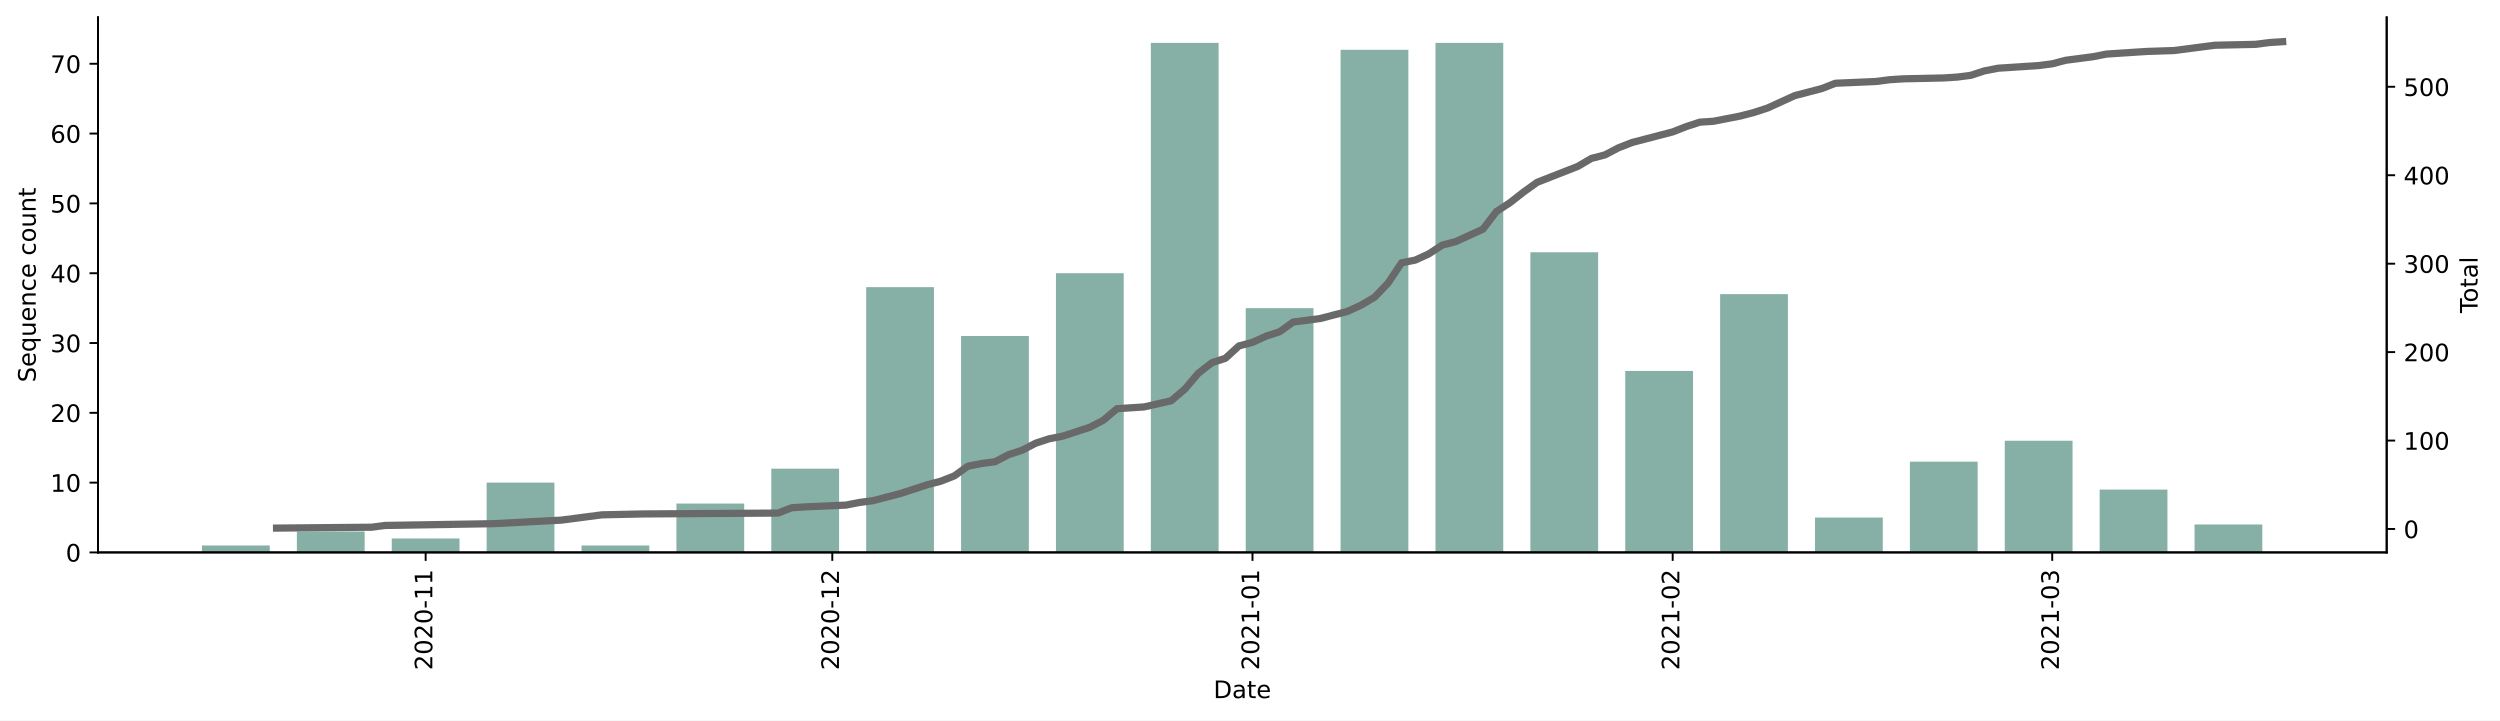
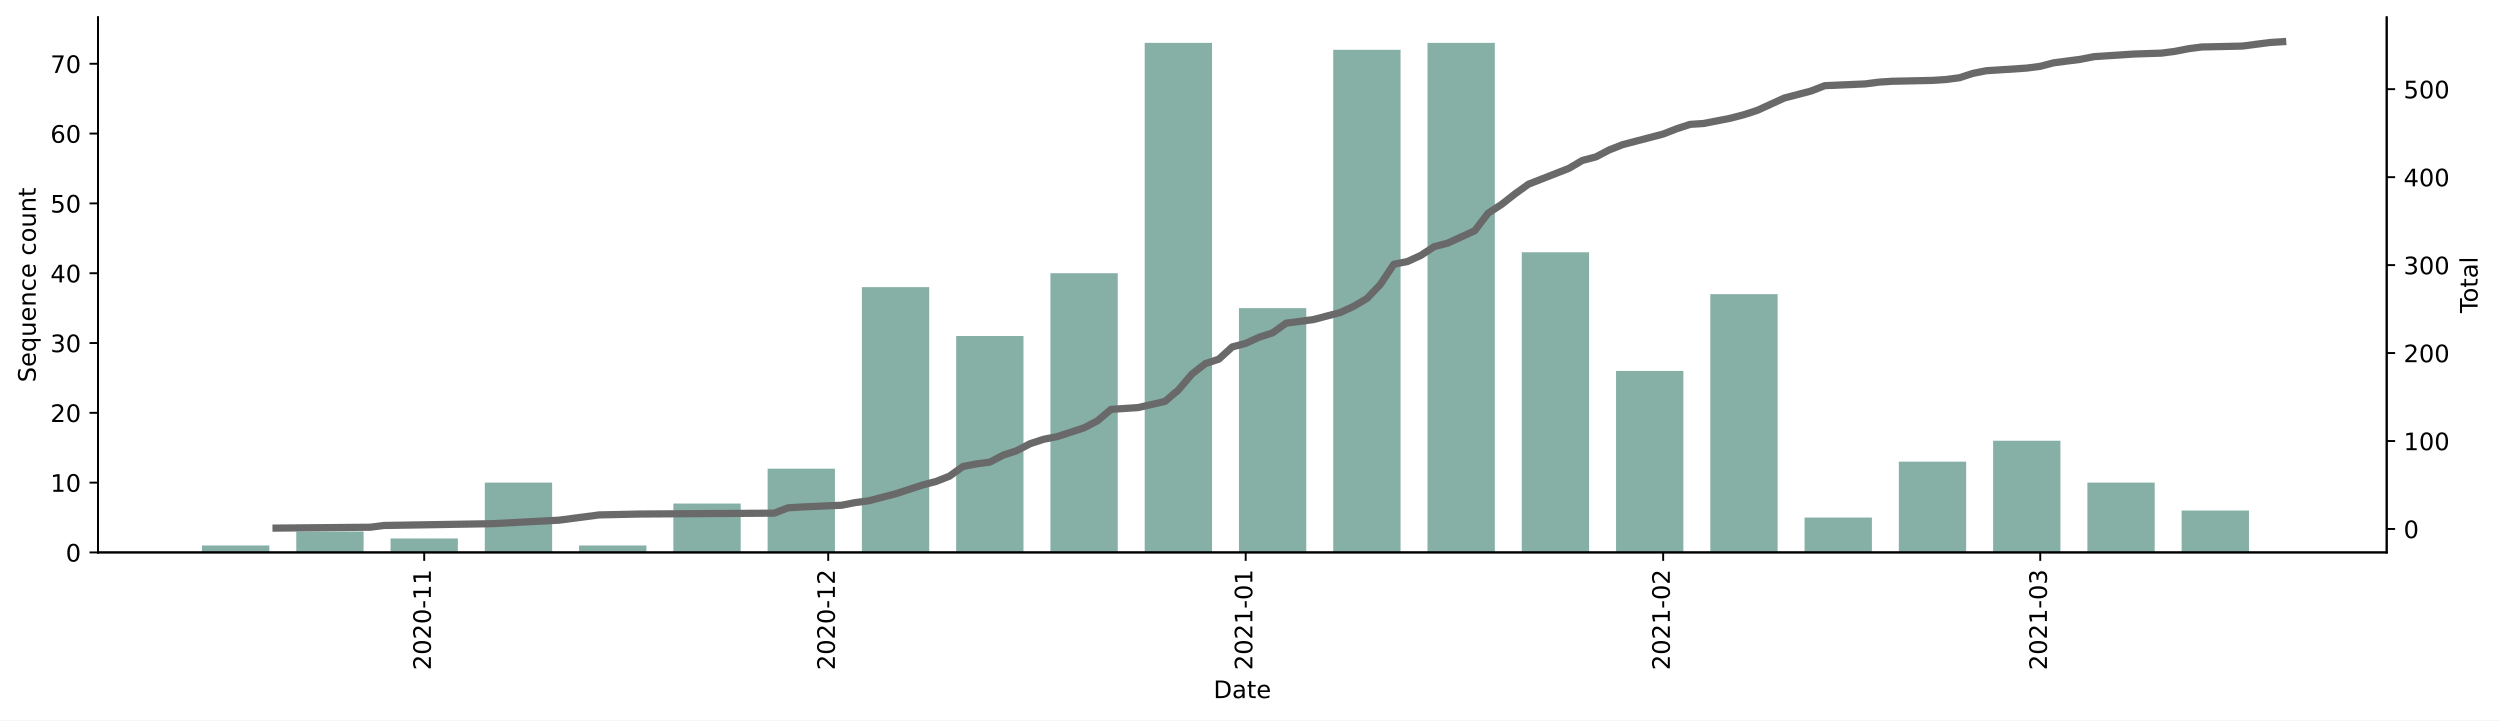
<svg xmlns="http://www.w3.org/2000/svg" xmlns:xlink="http://www.w3.org/1999/xlink" height="298.621pt" version="1.1" viewBox="0 0 1036.169 298.621" width="1036.169pt">
  <defs>
    <style type="text/css">*{stroke-linecap:butt;stroke-linejoin:round;}</style>
  </defs>
  <g id="figure_1">
    <g id="patch_1">
      <path d="M 0 298.621  L 1036.169 298.621  L 1036.169 0  L 0 0  z " style="fill:#ffffff;" />
    </g>
    <g id="axes_1">
      <g id="patch_2">
        <path d="M 40.603 228.96  L 989.203 228.96  L 989.203 7.2  L 40.603 7.2  z " style="fill:#ffffff;" />
      </g>
      <g id="patch_3">
-         <path clip-path="url(#pf5cde61cbe)" d="M 83.721 228.96  L 111.811 228.96  L 111.811 226.067  L 83.721 226.067  z " style="fill:#86b0a6;" />
+         <path clip-path="url(#p4837cd5a02)" d="M 83.721 228.96  L 111.63 228.96  L 111.63 226.067  L 83.721 226.067  z " style="fill:#86b0a6;" />
      </g>
      <g id="patch_4">
-         <path clip-path="url(#pf5cde61cbe)" d="M 123.047 228.96  L 151.137 228.96  L 151.137 220.281  L 123.047 220.281  z " style="fill:#86b0a6;" />
+         <path clip-path="url(#p4837cd5a02)" d="M 122.793 228.96  L 150.701 228.96  L 150.701 220.281  L 122.793 220.281  z " style="fill:#86b0a6;" />
      </g>
      <g id="patch_5">
-         <path clip-path="url(#pf5cde61cbe)" d="M 162.373 228.96  L 190.463 228.96  L 190.463 223.174  L 162.373 223.174  z " style="fill:#86b0a6;" />
+         <path clip-path="url(#p4837cd5a02)" d="M 161.864 228.96  L 189.772 228.96  L 189.772 223.174  L 161.864 223.174  z " style="fill:#86b0a6;" />
      </g>
      <g id="patch_6">
-         <path clip-path="url(#pf5cde61cbe)" d="M 201.699 228.96  L 229.789 228.96  L 229.789 200.028  L 201.699 200.028  z " style="fill:#86b0a6;" />
+         <path clip-path="url(#p4837cd5a02)" d="M 200.936 228.96  L 228.844 228.96  L 228.844 200.028  L 200.936 200.028  z " style="fill:#86b0a6;" />
      </g>
      <g id="patch_7">
-         <path clip-path="url(#pf5cde61cbe)" d="M 241.025 228.96  L 269.115 228.96  L 269.115 226.067  L 241.025 226.067  z " style="fill:#86b0a6;" />
+         <path clip-path="url(#p4837cd5a02)" d="M 240.007 228.96  L 267.915 228.96  L 267.915 226.067  L 240.007 226.067  z " style="fill:#86b0a6;" />
      </g>
      <g id="patch_8">
-         <path clip-path="url(#pf5cde61cbe)" d="M 280.351 228.96  L 308.441 228.96  L 308.441 208.708  L 280.351 208.708  z " style="fill:#86b0a6;" />
+         <path clip-path="url(#p4837cd5a02)" d="M 279.079 228.96  L 306.987 228.96  L 306.987 208.708  L 279.079 208.708  z " style="fill:#86b0a6;" />
      </g>
      <g id="patch_9">
-         <path clip-path="url(#pf5cde61cbe)" d="M 319.677 228.96  L 347.768 228.96  L 347.768 194.242  L 319.677 194.242  z " style="fill:#86b0a6;" />
+         <path clip-path="url(#p4837cd5a02)" d="M 318.15 228.96  L 346.058 228.96  L 346.058 194.242  L 318.15 194.242  z " style="fill:#86b0a6;" />
      </g>
      <g id="patch_10">
-         <path clip-path="url(#pf5cde61cbe)" d="M 359.004 228.96  L 387.094 228.96  L 387.094 119.02  L 359.004 119.02  z " style="fill:#86b0a6;" />
+         <path clip-path="url(#p4837cd5a02)" d="M 357.222 228.96  L 385.13 228.96  L 385.13 119.02  L 357.222 119.02  z " style="fill:#86b0a6;" />
      </g>
      <g id="patch_11">
-         <path clip-path="url(#pf5cde61cbe)" d="M 398.33 228.96  L 426.42 228.96  L 426.42 139.272  L 398.33 139.272  z " style="fill:#86b0a6;" />
+         <path clip-path="url(#p4837cd5a02)" d="M 396.293 228.96  L 424.201 228.96  L 424.201 139.272  L 396.293 139.272  z " style="fill:#86b0a6;" />
      </g>
      <g id="patch_12">
-         <path clip-path="url(#pf5cde61cbe)" d="M 437.656 228.96  L 465.746 228.96  L 465.746 113.234  L 437.656 113.234  z " style="fill:#86b0a6;" />
+         <path clip-path="url(#p4837cd5a02)" d="M 435.365 228.96  L 463.273 228.96  L 463.273 113.234  L 435.365 113.234  z " style="fill:#86b0a6;" />
      </g>
      <g id="patch_13">
-         <path clip-path="url(#pf5cde61cbe)" d="M 476.982 228.96  L 505.072 228.96  L 505.072 17.76  L 476.982 17.76  z " style="fill:#86b0a6;" />
+         <path clip-path="url(#p4837cd5a02)" d="M 474.436 228.96  L 502.344 228.96  L 502.344 17.76  L 474.436 17.76  z " style="fill:#86b0a6;" />
      </g>
      <g id="patch_14">
-         <path clip-path="url(#pf5cde61cbe)" d="M 516.308 228.96  L 544.398 228.96  L 544.398 127.7  L 516.308 127.7  z " style="fill:#86b0a6;" />
+         <path clip-path="url(#p4837cd5a02)" d="M 513.508 228.96  L 541.416 228.96  L 541.416 127.7  L 513.508 127.7  z " style="fill:#86b0a6;" />
      </g>
      <g id="patch_15">
-         <path clip-path="url(#pf5cde61cbe)" d="M 555.634 228.96  L 583.724 228.96  L 583.724 20.653  L 555.634 20.653  z " style="fill:#86b0a6;" />
+         <path clip-path="url(#p4837cd5a02)" d="M 552.579 228.96  L 580.487 228.96  L 580.487 20.653  L 552.579 20.653  z " style="fill:#86b0a6;" />
      </g>
      <g id="patch_16">
-         <path clip-path="url(#pf5cde61cbe)" d="M 594.96 228.96  L 623.05 228.96  L 623.05 17.76  L 594.96 17.76  z " style="fill:#86b0a6;" />
+         <path clip-path="url(#p4837cd5a02)" d="M 591.651 228.96  L 619.559 228.96  L 619.559 17.76  L 591.651 17.76  z " style="fill:#86b0a6;" />
      </g>
      <g id="patch_17">
-         <path clip-path="url(#pf5cde61cbe)" d="M 634.286 228.96  L 662.376 228.96  L 662.376 104.555  L 634.286 104.555  z " style="fill:#86b0a6;" />
+         <path clip-path="url(#p4837cd5a02)" d="M 630.722 228.96  L 658.63 228.96  L 658.63 104.555  L 630.722 104.555  z " style="fill:#86b0a6;" />
      </g>
      <g id="patch_18">
-         <path clip-path="url(#pf5cde61cbe)" d="M 673.612 228.96  L 701.702 228.96  L 701.702 153.738  L 673.612 153.738  z " style="fill:#86b0a6;" />
+         <path clip-path="url(#p4837cd5a02)" d="M 669.794 228.96  L 697.702 228.96  L 697.702 153.738  L 669.794 153.738  z " style="fill:#86b0a6;" />
      </g>
      <g id="patch_19">
-         <path clip-path="url(#pf5cde61cbe)" d="M 712.938 228.96  L 741.028 228.96  L 741.028 121.913  L 712.938 121.913  z " style="fill:#86b0a6;" />
+         <path clip-path="url(#p4837cd5a02)" d="M 708.865 228.96  L 736.773 228.96  L 736.773 121.913  L 708.865 121.913  z " style="fill:#86b0a6;" />
      </g>
      <g id="patch_20">
-         <path clip-path="url(#pf5cde61cbe)" d="M 752.264 228.96  L 780.354 228.96  L 780.354 214.494  L 752.264 214.494  z " style="fill:#86b0a6;" />
+         <path clip-path="url(#p4837cd5a02)" d="M 747.937 228.96  L 775.845 228.96  L 775.845 214.494  L 747.937 214.494  z " style="fill:#86b0a6;" />
      </g>
      <g id="patch_21">
-         <path clip-path="url(#pf5cde61cbe)" d="M 791.59 228.96  L 819.68 228.96  L 819.68 191.349  L 791.59 191.349  z " style="fill:#86b0a6;" />
+         <path clip-path="url(#p4837cd5a02)" d="M 787.008 228.96  L 814.916 228.96  L 814.916 191.349  L 787.008 191.349  z " style="fill:#86b0a6;" />
      </g>
      <g id="patch_22">
-         <path clip-path="url(#pf5cde61cbe)" d="M 830.916 228.96  L 859.006 228.96  L 859.006 182.67  L 830.916 182.67  z " style="fill:#86b0a6;" />
+         <path clip-path="url(#p4837cd5a02)" d="M 826.08 228.96  L 853.988 228.96  L 853.988 182.67  L 826.08 182.67  z " style="fill:#86b0a6;" />
      </g>
      <g id="patch_23">
-         <path clip-path="url(#pf5cde61cbe)" d="M 870.242 228.96  L 898.332 228.96  L 898.332 202.922  L 870.242 202.922  z " style="fill:#86b0a6;" />
+         <path clip-path="url(#p4837cd5a02)" d="M 865.151 228.96  L 893.059 228.96  L 893.059 200.028  L 865.151 200.028  z " style="fill:#86b0a6;" />
      </g>
      <g id="patch_24">
-         <path clip-path="url(#pf5cde61cbe)" d="M 909.568 228.96  L 937.658 228.96  L 937.658 217.387  L 909.568 217.387  z " style="fill:#86b0a6;" />
+         <path clip-path="url(#p4837cd5a02)" d="M 904.223 228.96  L 932.131 228.96  L 932.131 211.601  L 904.223 211.601  z " style="fill:#86b0a6;" />
      </g>
      <g id="matplotlib.axis_1">
        <g id="xtick_1">
          <g id="line2d_1">
            <defs>
-               <path d="M 0 0  L 0 3.5  " id="m2c5cd9e00f" style="stroke:#000000;stroke-width:0.8;" />
-             </defs>
-             <g>
-               <use style="stroke:#000000;stroke-width:0.8;" x="176.418" xlink:href="#m2c5cd9e00f" y="228.96" />
+               <path d="M 0 0  L 0 3.5  " id="mf8fd422ac4" style="stroke:#000000;stroke-width:0.8;" />
+             </defs>
+             <g>
+               <use style="stroke:#000000;stroke-width:0.8;" x="175.818" xlink:href="#mf8fd422ac4" y="228.96" />
            </g>
          </g>
          <g id="text_1">
-             <g transform="translate(179.1778 277.7428)rotate(-90)scale(0.1 -0.1)">
+             <g transform="translate(178.5778 277.7428)rotate(-90)scale(0.1 -0.1)">
              <defs>
                <path d="M 19.188 8.297  L 53.609 8.297  L 53.609 0  L 7.328 0  L 7.328 8.297  Q 12.938 14.109 22.625 23.891  Q 32.328 33.688 34.812 36.531  Q 39.547 41.844 41.422 45.531  Q 43.312 49.219 43.312 52.781  Q 43.312 58.594 39.234 62.25  Q 35.156 65.922 28.609 65.922  Q 23.969 65.922 18.812 64.312  Q 13.672 62.703 7.812 59.422  L 7.812 69.391  Q 13.766 71.781 18.938 73  Q 24.125 74.219 28.422 74.219  Q 39.75 74.219 46.484 68.547  Q 53.219 62.891 53.219 53.422  Q 53.219 48.922 51.531 44.891  Q 49.859 40.875 45.406 35.406  Q 44.188 33.984 37.641 27.219  Q 31.109 20.453 19.188 8.297  z " id="DejaVuSans-50" />
                <path d="M 31.781 66.406  Q 24.172 66.406 20.328 58.906  Q 16.5 51.422 16.5 36.375  Q 16.5 21.391 20.328 13.891  Q 24.172 6.391 31.781 6.391  Q 39.453 6.391 43.281 13.891  Q 47.125 21.391 47.125 36.375  Q 47.125 51.422 43.281 58.906  Q 39.453 66.406 31.781 66.406  z M 31.781 74.219  Q 44.047 74.219 50.516 64.516  Q 56.984 54.828 56.984 36.375  Q 56.984 17.969 50.516 8.266  Q 44.047 -1.422 31.781 -1.422  Q 19.531 -1.422 13.062 8.266  Q 6.594 17.969 6.594 36.375  Q 6.594 54.828 13.062 64.516  Q 19.531 74.219 31.781 74.219  z " id="DejaVuSans-48" />
                <path d="M 4.891 31.391  L 31.203 31.391  L 31.203 23.391  L 4.891 23.391  z " id="DejaVuSans-45" />
                <path d="M 12.406 8.297  L 28.516 8.297  L 28.516 63.922  L 10.984 60.406  L 10.984 69.391  L 28.422 72.906  L 38.281 72.906  L 38.281 8.297  L 54.391 8.297  L 54.391 0  L 12.406 0  z " id="DejaVuSans-49" />
              </defs>
              <use xlink:href="#DejaVuSans-50" />
              <use x="63.623" xlink:href="#DejaVuSans-48" />
              <use x="127.246" xlink:href="#DejaVuSans-50" />
              <use x="190.869" xlink:href="#DejaVuSans-48" />
              <use x="254.492" xlink:href="#DejaVuSans-45" />
              <use x="290.576" xlink:href="#DejaVuSans-49" />
              <use x="354.199" xlink:href="#DejaVuSans-49" />
            </g>
          </g>
        </g>
        <g id="xtick_2">
          <g id="line2d_2">
            <g>
-               <use style="stroke:#000000;stroke-width:0.8;" x="344.959" xlink:href="#m2c5cd9e00f" y="228.96" />
+               <use style="stroke:#000000;stroke-width:0.8;" x="343.268" xlink:href="#mf8fd422ac4" y="228.96" />
            </g>
          </g>
          <g id="text_2">
-             <g transform="translate(347.7179 277.7428)rotate(-90)scale(0.1 -0.1)">
+             <g transform="translate(346.027 277.7428)rotate(-90)scale(0.1 -0.1)">
              <use xlink:href="#DejaVuSans-50" />
              <use x="63.623" xlink:href="#DejaVuSans-48" />
              <use x="127.246" xlink:href="#DejaVuSans-50" />
              <use x="190.869" xlink:href="#DejaVuSans-48" />
              <use x="254.492" xlink:href="#DejaVuSans-45" />
              <use x="290.576" xlink:href="#DejaVuSans-49" />
              <use x="354.199" xlink:href="#DejaVuSans-50" />
            </g>
          </g>
        </g>
        <g id="xtick_3">
          <g id="line2d_3">
            <g>
-               <use style="stroke:#000000;stroke-width:0.8;" x="519.117" xlink:href="#m2c5cd9e00f" y="228.96" />
+               <use style="stroke:#000000;stroke-width:0.8;" x="516.299" xlink:href="#mf8fd422ac4" y="228.96" />
            </g>
          </g>
          <g id="text_3">
-             <g transform="translate(521.876 277.7428)rotate(-90)scale(0.1 -0.1)">
+             <g transform="translate(519.0579 277.7428)rotate(-90)scale(0.1 -0.1)">
              <use xlink:href="#DejaVuSans-50" />
              <use x="63.623" xlink:href="#DejaVuSans-48" />
              <use x="127.246" xlink:href="#DejaVuSans-50" />
              <use x="190.869" xlink:href="#DejaVuSans-49" />
              <use x="254.492" xlink:href="#DejaVuSans-45" />
              <use x="290.576" xlink:href="#DejaVuSans-48" />
              <use x="354.199" xlink:href="#DejaVuSans-49" />
            </g>
          </g>
        </g>
        <g id="xtick_4">
          <g id="line2d_4">
            <g>
-               <use style="stroke:#000000;stroke-width:0.8;" x="693.275" xlink:href="#m2c5cd9e00f" y="228.96" />
+               <use style="stroke:#000000;stroke-width:0.8;" x="689.329" xlink:href="#mf8fd422ac4" y="228.96" />
            </g>
          </g>
          <g id="text_4">
-             <g transform="translate(696.0341 277.7428)rotate(-90)scale(0.1 -0.1)">
+             <g transform="translate(692.0888 277.7428)rotate(-90)scale(0.1 -0.1)">
              <use xlink:href="#DejaVuSans-50" />
              <use x="63.623" xlink:href="#DejaVuSans-48" />
              <use x="127.246" xlink:href="#DejaVuSans-50" />
              <use x="190.869" xlink:href="#DejaVuSans-49" />
              <use x="254.492" xlink:href="#DejaVuSans-45" />
              <use x="290.576" xlink:href="#DejaVuSans-48" />
              <use x="354.199" xlink:href="#DejaVuSans-50" />
            </g>
          </g>
        </g>
        <g id="xtick_5">
          <g id="line2d_5">
            <g>
-               <use style="stroke:#000000;stroke-width:0.8;" x="850.579" xlink:href="#m2c5cd9e00f" y="228.96" />
+               <use style="stroke:#000000;stroke-width:0.8;" x="845.615" xlink:href="#mf8fd422ac4" y="228.96" />
            </g>
          </g>
          <g id="text_5">
-             <g transform="translate(853.3382 277.7428)rotate(-90)scale(0.1 -0.1)">
+             <g transform="translate(848.3748 277.7428)rotate(-90)scale(0.1 -0.1)">
              <defs>
                <path d="M 40.578 39.312  Q 47.656 37.797 51.625 33  Q 55.609 28.219 55.609 21.188  Q 55.609 10.406 48.188 4.484  Q 40.766 -1.422 27.094 -1.422  Q 22.516 -1.422 17.656 -0.516  Q 12.797 0.391 7.625 2.203  L 7.625 11.719  Q 11.719 9.328 16.594 8.109  Q 21.484 6.891 26.812 6.891  Q 36.078 6.891 40.938 10.547  Q 45.797 14.203 45.797 21.188  Q 45.797 27.641 41.281 31.266  Q 36.766 34.906 28.719 34.906  L 20.219 34.906  L 20.219 43.016  L 29.109 43.016  Q 36.375 43.016 40.234 45.922  Q 44.094 48.828 44.094 54.297  Q 44.094 59.906 40.109 62.906  Q 36.141 65.922 28.719 65.922  Q 24.656 65.922 20.016 65.031  Q 15.375 64.156 9.812 62.312  L 9.812 71.094  Q 15.438 72.656 20.344 73.438  Q 25.25 74.219 29.594 74.219  Q 40.828 74.219 47.359 69.109  Q 53.906 64.016 53.906 55.328  Q 53.906 49.266 50.438 45.094  Q 46.969 40.922 40.578 39.312  z " id="DejaVuSans-51" />
              </defs>
              <use xlink:href="#DejaVuSans-50" />
              <use x="63.623" xlink:href="#DejaVuSans-48" />
              <use x="127.246" xlink:href="#DejaVuSans-50" />
              <use x="190.869" xlink:href="#DejaVuSans-49" />
              <use x="254.492" xlink:href="#DejaVuSans-45" />
              <use x="290.576" xlink:href="#DejaVuSans-48" />
              <use x="354.199" xlink:href="#DejaVuSans-51" />
            </g>
          </g>
        </g>
        <g id="text_6">
          <g transform="translate(502.9523 289.3413)scale(0.1 -0.1)">
            <defs>
              <path d="M 19.672 64.797  L 19.672 8.109  L 31.594 8.109  Q 46.688 8.109 53.688 14.938  Q 60.688 21.781 60.688 36.531  Q 60.688 51.172 53.688 57.984  Q 46.688 64.797 31.594 64.797  z M 9.812 72.906  L 30.078 72.906  Q 51.266 72.906 61.172 64.094  Q 71.094 55.281 71.094 36.531  Q 71.094 17.672 61.125 8.828  Q 51.172 0 30.078 0  L 9.812 0  z " id="DejaVuSans-68" />
              <path d="M 34.281 27.484  Q 23.391 27.484 19.188 25  Q 14.984 22.516 14.984 16.5  Q 14.984 11.719 18.141 8.906  Q 21.297 6.109 26.703 6.109  Q 34.188 6.109 38.703 11.406  Q 43.219 16.703 43.219 25.484  L 43.219 27.484  z M 52.203 31.203  L 52.203 0  L 43.219 0  L 43.219 8.297  Q 40.141 3.328 35.547 0.953  Q 30.953 -1.422 24.312 -1.422  Q 15.922 -1.422 10.953 3.297  Q 6 8.016 6 15.922  Q 6 25.141 12.172 29.828  Q 18.359 34.516 30.609 34.516  L 43.219 34.516  L 43.219 35.406  Q 43.219 41.609 39.141 45  Q 35.062 48.391 27.688 48.391  Q 23 48.391 18.547 47.266  Q 14.109 46.141 10.016 43.891  L 10.016 52.203  Q 14.938 54.109 19.578 55.047  Q 24.219 56 28.609 56  Q 40.484 56 46.344 49.844  Q 52.203 43.703 52.203 31.203  z " id="DejaVuSans-97" />
              <path d="M 18.312 70.219  L 18.312 54.688  L 36.812 54.688  L 36.812 47.703  L 18.312 47.703  L 18.312 18.016  Q 18.312 11.328 20.141 9.422  Q 21.969 7.516 27.594 7.516  L 36.812 7.516  L 36.812 0  L 27.594 0  Q 17.188 0 13.234 3.875  Q 9.281 7.766 9.281 18.016  L 9.281 47.703  L 2.688 47.703  L 2.688 54.688  L 9.281 54.688  L 9.281 70.219  z " id="DejaVuSans-116" />
              <path d="M 56.203 29.594  L 56.203 25.203  L 14.891 25.203  Q 15.484 15.922 20.484 11.062  Q 25.484 6.203 34.422 6.203  Q 39.594 6.203 44.453 7.469  Q 49.312 8.734 54.109 11.281  L 54.109 2.781  Q 49.266 0.734 44.188 -0.344  Q 39.109 -1.422 33.891 -1.422  Q 20.797 -1.422 13.156 6.188  Q 5.516 13.812 5.516 26.812  Q 5.516 40.234 12.766 48.109  Q 20.016 56 32.328 56  Q 43.359 56 49.781 48.891  Q 56.203 41.797 56.203 29.594  z M 47.219 32.234  Q 47.125 39.594 43.094 43.984  Q 39.062 48.391 32.422 48.391  Q 24.906 48.391 20.391 44.141  Q 15.875 39.891 15.188 32.172  z " id="DejaVuSans-101" />
            </defs>
            <use xlink:href="#DejaVuSans-68" />
            <use x="77.002" xlink:href="#DejaVuSans-97" />
            <use x="138.281" xlink:href="#DejaVuSans-116" />
            <use x="177.49" xlink:href="#DejaVuSans-101" />
          </g>
        </g>
      </g>
      <g id="matplotlib.axis_2">
        <g id="ytick_1">
          <g id="line2d_6">
            <defs>
-               <path d="M 0 0  L -3.5 0  " id="m0c7fc937fe" style="stroke:#000000;stroke-width:0.8;" />
-             </defs>
-             <g>
-               <use style="stroke:#000000;stroke-width:0.8;" x="40.603" xlink:href="#m0c7fc937fe" y="228.96" />
+               <path d="M 0 0  L -3.5 0  " id="md421c0216c" style="stroke:#000000;stroke-width:0.8;" />
+             </defs>
+             <g>
+               <use style="stroke:#000000;stroke-width:0.8;" x="40.603" xlink:href="#md421c0216c" y="228.96" />
            </g>
          </g>
          <g id="text_7">
            <g transform="translate(27.24063 232.7592)scale(0.1 -0.1)">
              <use xlink:href="#DejaVuSans-48" />
            </g>
          </g>
        </g>
        <g id="ytick_2">
          <g id="line2d_7">
            <g>
-               <use style="stroke:#000000;stroke-width:0.8;" x="40.603" xlink:href="#m0c7fc937fe" y="200.028" />
+               <use style="stroke:#000000;stroke-width:0.8;" x="40.603" xlink:href="#md421c0216c" y="200.028" />
            </g>
          </g>
          <g id="text_8">
            <g transform="translate(20.87813 203.8277)scale(0.1 -0.1)">
              <use xlink:href="#DejaVuSans-49" />
              <use x="63.623" xlink:href="#DejaVuSans-48" />
            </g>
          </g>
        </g>
        <g id="ytick_3">
          <g id="line2d_8">
            <g>
-               <use style="stroke:#000000;stroke-width:0.8;" x="40.603" xlink:href="#m0c7fc937fe" y="171.097" />
+               <use style="stroke:#000000;stroke-width:0.8;" x="40.603" xlink:href="#md421c0216c" y="171.097" />
            </g>
          </g>
          <g id="text_9">
            <g transform="translate(20.87813 174.8962)scale(0.1 -0.1)">
              <use xlink:href="#DejaVuSans-50" />
              <use x="63.623" xlink:href="#DejaVuSans-48" />
            </g>
          </g>
        </g>
        <g id="ytick_4">
          <g id="line2d_9">
            <g>
-               <use style="stroke:#000000;stroke-width:0.8;" x="40.603" xlink:href="#m0c7fc937fe" y="142.165" />
+               <use style="stroke:#000000;stroke-width:0.8;" x="40.603" xlink:href="#md421c0216c" y="142.165" />
            </g>
          </g>
          <g id="text_10">
            <g transform="translate(20.87813 145.9647)scale(0.1 -0.1)">
              <use xlink:href="#DejaVuSans-51" />
              <use x="63.623" xlink:href="#DejaVuSans-48" />
            </g>
          </g>
        </g>
        <g id="ytick_5">
          <g id="line2d_10">
            <g>
-               <use style="stroke:#000000;stroke-width:0.8;" x="40.603" xlink:href="#m0c7fc937fe" y="113.234" />
+               <use style="stroke:#000000;stroke-width:0.8;" x="40.603" xlink:href="#md421c0216c" y="113.234" />
            </g>
          </g>
          <g id="text_11">
            <g transform="translate(20.87813 117.0332)scale(0.1 -0.1)">
              <defs>
                <path d="M 37.797 64.312  L 12.891 25.391  L 37.797 25.391  z M 35.203 72.906  L 47.609 72.906  L 47.609 25.391  L 58.016 25.391  L 58.016 17.188  L 47.609 17.188  L 47.609 0  L 37.797 0  L 37.797 17.188  L 4.891 17.188  L 4.891 26.703  z " id="DejaVuSans-52" />
              </defs>
              <use xlink:href="#DejaVuSans-52" />
              <use x="63.623" xlink:href="#DejaVuSans-48" />
            </g>
          </g>
        </g>
        <g id="ytick_6">
          <g id="line2d_11">
            <g>
-               <use style="stroke:#000000;stroke-width:0.8;" x="40.603" xlink:href="#m0c7fc937fe" y="84.302" />
+               <use style="stroke:#000000;stroke-width:0.8;" x="40.603" xlink:href="#md421c0216c" y="84.302" />
            </g>
          </g>
          <g id="text_12">
            <g transform="translate(20.87813 88.10169)scale(0.1 -0.1)">
              <defs>
                <path d="M 10.797 72.906  L 49.516 72.906  L 49.516 64.594  L 19.828 64.594  L 19.828 46.734  Q 21.969 47.469 24.109 47.828  Q 26.266 48.188 28.422 48.188  Q 40.625 48.188 47.75 41.5  Q 54.891 34.812 54.891 23.391  Q 54.891 11.625 47.562 5.094  Q 40.234 -1.422 26.906 -1.422  Q 22.312 -1.422 17.547 -0.641  Q 12.797 0.141 7.719 1.703  L 7.719 11.625  Q 12.109 9.234 16.797 8.062  Q 21.484 6.891 26.703 6.891  Q 35.156 6.891 40.078 11.328  Q 45.016 15.766 45.016 23.391  Q 45.016 31 40.078 35.438  Q 35.156 39.891 26.703 39.891  Q 22.75 39.891 18.812 39.016  Q 14.891 38.141 10.797 36.281  z " id="DejaVuSans-53" />
              </defs>
              <use xlink:href="#DejaVuSans-53" />
              <use x="63.623" xlink:href="#DejaVuSans-48" />
            </g>
          </g>
        </g>
        <g id="ytick_7">
          <g id="line2d_12">
            <g>
-               <use style="stroke:#000000;stroke-width:0.8;" x="40.603" xlink:href="#m0c7fc937fe" y="55.371" />
+               <use style="stroke:#000000;stroke-width:0.8;" x="40.603" xlink:href="#md421c0216c" y="55.371" />
            </g>
          </g>
          <g id="text_13">
            <g transform="translate(20.87813 59.17018)scale(0.1 -0.1)">
              <defs>
                <path d="M 33.016 40.375  Q 26.375 40.375 22.484 35.828  Q 18.609 31.297 18.609 23.391  Q 18.609 15.531 22.484 10.953  Q 26.375 6.391 33.016 6.391  Q 39.656 6.391 43.531 10.953  Q 47.406 15.531 47.406 23.391  Q 47.406 31.297 43.531 35.828  Q 39.656 40.375 33.016 40.375  z M 52.594 71.297  L 52.594 62.312  Q 48.875 64.062 45.094 64.984  Q 41.312 65.922 37.594 65.922  Q 27.828 65.922 22.672 59.328  Q 17.531 52.734 16.797 39.406  Q 19.672 43.656 24.016 45.922  Q 28.375 48.188 33.594 48.188  Q 44.578 48.188 50.953 41.516  Q 57.328 34.859 57.328 23.391  Q 57.328 12.156 50.688 5.359  Q 44.047 -1.422 33.016 -1.422  Q 20.359 -1.422 13.672 8.266  Q 6.984 17.969 6.984 36.375  Q 6.984 53.656 15.188 63.938  Q 23.391 74.219 37.203 74.219  Q 40.922 74.219 44.703 73.484  Q 48.484 72.75 52.594 71.297  z " id="DejaVuSans-54" />
              </defs>
              <use xlink:href="#DejaVuSans-54" />
              <use x="63.623" xlink:href="#DejaVuSans-48" />
            </g>
          </g>
        </g>
        <g id="ytick_8">
          <g id="line2d_13">
            <g>
-               <use style="stroke:#000000;stroke-width:0.8;" x="40.603" xlink:href="#m0c7fc937fe" y="26.439" />
+               <use style="stroke:#000000;stroke-width:0.8;" x="40.603" xlink:href="#md421c0216c" y="26.439" />
            </g>
          </g>
          <g id="text_14">
            <g transform="translate(20.87813 30.23867)scale(0.1 -0.1)">
              <defs>
                <path d="M 8.203 72.906  L 55.078 72.906  L 55.078 68.703  L 28.609 0  L 18.312 0  L 43.219 64.594  L 8.203 64.594  z " id="DejaVuSans-55" />
              </defs>
              <use xlink:href="#DejaVuSans-55" />
              <use x="63.623" xlink:href="#DejaVuSans-48" />
            </g>
          </g>
        </g>
        <g id="text_15">
          <g transform="translate(14.79844 158.4402)rotate(-90)scale(0.1 -0.1)">
            <defs>
              <path d="M 53.516 70.516  L 53.516 60.891  Q 47.906 63.578 42.922 64.891  Q 37.938 66.219 33.297 66.219  Q 25.25 66.219 20.875 63.094  Q 16.5 59.969 16.5 54.203  Q 16.5 49.359 19.406 46.891  Q 22.312 44.438 30.422 42.922  L 36.375 41.703  Q 47.406 39.594 52.656 34.297  Q 57.906 29 57.906 20.125  Q 57.906 9.516 50.797 4.047  Q 43.703 -1.422 29.984 -1.422  Q 24.812 -1.422 18.969 -0.25  Q 13.141 0.922 6.891 3.219  L 6.891 13.375  Q 12.891 10.016 18.656 8.297  Q 24.422 6.594 29.984 6.594  Q 38.422 6.594 43.016 9.906  Q 47.609 13.234 47.609 19.391  Q 47.609 24.75 44.312 27.781  Q 41.016 30.812 33.5 32.328  L 27.484 33.5  Q 16.453 35.688 11.516 40.375  Q 6.594 45.062 6.594 53.422  Q 6.594 63.094 13.406 68.656  Q 20.219 74.219 32.172 74.219  Q 37.312 74.219 42.625 73.281  Q 47.953 72.359 53.516 70.516  z " id="DejaVuSans-83" />
              <path d="M 14.797 27.297  Q 14.797 17.391 18.875 11.75  Q 22.953 6.109 30.078 6.109  Q 37.203 6.109 41.297 11.75  Q 45.406 17.391 45.406 27.297  Q 45.406 37.203 41.297 42.844  Q 37.203 48.484 30.078 48.484  Q 22.953 48.484 18.875 42.844  Q 14.797 37.203 14.797 27.297  z M 45.406 8.203  Q 42.578 3.328 38.25 0.953  Q 33.938 -1.422 27.875 -1.422  Q 17.969 -1.422 11.734 6.484  Q 5.516 14.406 5.516 27.297  Q 5.516 40.188 11.734 48.094  Q 17.969 56 27.875 56  Q 33.938 56 38.25 53.625  Q 42.578 51.266 45.406 46.391  L 45.406 54.688  L 54.391 54.688  L 54.391 -20.797  L 45.406 -20.797  z " id="DejaVuSans-113" />
              <path d="M 8.5 21.578  L 8.5 54.688  L 17.484 54.688  L 17.484 21.922  Q 17.484 14.156 20.5 10.266  Q 23.531 6.391 29.594 6.391  Q 36.859 6.391 41.078 11.031  Q 45.312 15.672 45.312 23.688  L 45.312 54.688  L 54.297 54.688  L 54.297 0  L 45.312 0  L 45.312 8.406  Q 42.047 3.422 37.719 1  Q 33.406 -1.422 27.688 -1.422  Q 18.266 -1.422 13.375 4.438  Q 8.5 10.297 8.5 21.578  z M 31.109 56  z " id="DejaVuSans-117" />
              <path d="M 54.891 33.016  L 54.891 0  L 45.906 0  L 45.906 32.719  Q 45.906 40.484 42.875 44.328  Q 39.844 48.188 33.797 48.188  Q 26.516 48.188 22.312 43.547  Q 18.109 38.922 18.109 30.906  L 18.109 0  L 9.078 0  L 9.078 54.688  L 18.109 54.688  L 18.109 46.188  Q 21.344 51.125 25.703 53.562  Q 30.078 56 35.797 56  Q 45.219 56 50.047 50.172  Q 54.891 44.344 54.891 33.016  z " id="DejaVuSans-110" />
              <path d="M 48.781 52.594  L 48.781 44.188  Q 44.969 46.297 41.141 47.344  Q 37.312 48.391 33.406 48.391  Q 24.656 48.391 19.812 42.844  Q 14.984 37.312 14.984 27.297  Q 14.984 17.281 19.812 11.734  Q 24.656 6.203 33.406 6.203  Q 37.312 6.203 41.141 7.25  Q 44.969 8.297 48.781 10.406  L 48.781 2.094  Q 45.016 0.344 40.984 -0.531  Q 36.969 -1.422 32.422 -1.422  Q 20.062 -1.422 12.781 6.344  Q 5.516 14.109 5.516 27.297  Q 5.516 40.672 12.859 48.328  Q 20.219 56 33.016 56  Q 37.156 56 41.109 55.141  Q 45.062 54.297 48.781 52.594  z " id="DejaVuSans-99" />
              <path id="DejaVuSans-32" />
              <path d="M 30.609 48.391  Q 23.391 48.391 19.188 42.75  Q 14.984 37.109 14.984 27.297  Q 14.984 17.484 19.156 11.844  Q 23.344 6.203 30.609 6.203  Q 37.797 6.203 41.984 11.859  Q 46.188 17.531 46.188 27.297  Q 46.188 37.016 41.984 42.703  Q 37.797 48.391 30.609 48.391  z M 30.609 56  Q 42.328 56 49.016 48.375  Q 55.719 40.766 55.719 27.297  Q 55.719 13.875 49.016 6.219  Q 42.328 -1.422 30.609 -1.422  Q 18.844 -1.422 12.172 6.219  Q 5.516 13.875 5.516 27.297  Q 5.516 40.766 12.172 48.375  Q 18.844 56 30.609 56  z " id="DejaVuSans-111" />
            </defs>
            <use xlink:href="#DejaVuSans-83" />
            <use x="63.477" xlink:href="#DejaVuSans-101" />
            <use x="125" xlink:href="#DejaVuSans-113" />
            <use x="188.477" xlink:href="#DejaVuSans-117" />
            <use x="251.855" xlink:href="#DejaVuSans-101" />
            <use x="313.379" xlink:href="#DejaVuSans-110" />
            <use x="376.758" xlink:href="#DejaVuSans-99" />
            <use x="431.738" xlink:href="#DejaVuSans-101" />
            <use x="493.262" xlink:href="#DejaVuSans-32" />
            <use x="525.049" xlink:href="#DejaVuSans-99" />
            <use x="580.029" xlink:href="#DejaVuSans-111" />
            <use x="641.211" xlink:href="#DejaVuSans-117" />
            <use x="704.59" xlink:href="#DejaVuSans-110" />
            <use x="767.969" xlink:href="#DejaVuSans-116" />
          </g>
        </g>
      </g>
      <g id="patch_25">
        <path d="M 40.603 228.96  L 40.603 7.2  " style="fill:none;stroke:#000000;stroke-linecap:square;stroke-linejoin:miter;stroke-width:0.8;" />
      </g>
      <g id="patch_26">
        <path d="M 989.203 228.96  L 989.203 7.2  " style="fill:none;stroke:#000000;stroke-linecap:square;stroke-linejoin:miter;stroke-width:0.8;" />
      </g>
      <g id="patch_27">
        <path d="M 40.603 228.96  L 989.203 228.96  " style="fill:none;stroke:#000000;stroke-linecap:square;stroke-linejoin:miter;stroke-width:0.8;" />
      </g>
    </g>
    <g id="axes_2">
      <g id="matplotlib.axis_3">
        <g id="ytick_9">
          <g id="line2d_14">
            <defs>
-               <path d="M 0 0  L 3.5 0  " id="ma38ed757de" style="stroke:#000000;stroke-width:0.8;" />
-             </defs>
-             <g>
-               <use style="stroke:#000000;stroke-width:0.8;" x="989.203" xlink:href="#ma38ed757de" y="219.247" />
+               <path d="M 0 0  L 3.5 0  " id="m1ce7b5f8da" style="stroke:#000000;stroke-width:0.8;" />
+             </defs>
+             <g>
+               <use style="stroke:#000000;stroke-width:0.8;" x="989.203" xlink:href="#m1ce7b5f8da" y="219.245" />
            </g>
          </g>
          <g id="text_16">
-             <g transform="translate(996.2031 223.0458)scale(0.1 -0.1)">
+             <g transform="translate(996.2031 223.0438)scale(0.1 -0.1)">
              <use xlink:href="#DejaVuSans-48" />
            </g>
          </g>
        </g>
        <g id="ytick_10">
          <g id="line2d_15">
            <g>
-               <use style="stroke:#000000;stroke-width:0.8;" x="989.203" xlink:href="#ma38ed757de" y="182.592" />
+               <use style="stroke:#000000;stroke-width:0.8;" x="989.203" xlink:href="#m1ce7b5f8da" y="182.789" />
            </g>
          </g>
          <g id="text_17">
-             <g transform="translate(996.2031 186.3912)scale(0.1 -0.1)">
+             <g transform="translate(996.2031 186.5881)scale(0.1 -0.1)">
              <use xlink:href="#DejaVuSans-49" />
              <use x="63.623" xlink:href="#DejaVuSans-48" />
              <use x="127.246" xlink:href="#DejaVuSans-48" />
            </g>
          </g>
        </g>
        <g id="ytick_11">
          <g id="line2d_16">
            <g>
-               <use style="stroke:#000000;stroke-width:0.8;" x="989.203" xlink:href="#ma38ed757de" y="145.937" />
+               <use style="stroke:#000000;stroke-width:0.8;" x="989.203" xlink:href="#m1ce7b5f8da" y="146.333" />
            </g>
          </g>
          <g id="text_18">
-             <g transform="translate(996.2031 149.7367)scale(0.1 -0.1)">
+             <g transform="translate(996.2031 150.1324)scale(0.1 -0.1)">
              <use xlink:href="#DejaVuSans-50" />
              <use x="63.623" xlink:href="#DejaVuSans-48" />
              <use x="127.246" xlink:href="#DejaVuSans-48" />
            </g>
          </g>
        </g>
        <g id="ytick_12">
          <g id="line2d_17">
            <g>
-               <use style="stroke:#000000;stroke-width:0.8;" x="989.203" xlink:href="#ma38ed757de" y="109.283" />
+               <use style="stroke:#000000;stroke-width:0.8;" x="989.203" xlink:href="#m1ce7b5f8da" y="109.877" />
            </g>
          </g>
          <g id="text_19">
-             <g transform="translate(996.2031 113.0821)scale(0.1 -0.1)">
+             <g transform="translate(996.2031 113.6767)scale(0.1 -0.1)">
              <use xlink:href="#DejaVuSans-51" />
              <use x="63.623" xlink:href="#DejaVuSans-48" />
              <use x="127.246" xlink:href="#DejaVuSans-48" />
            </g>
          </g>
        </g>
        <g id="ytick_13">
          <g id="line2d_18">
            <g>
-               <use style="stroke:#000000;stroke-width:0.8;" x="989.203" xlink:href="#ma38ed757de" y="72.628" />
+               <use style="stroke:#000000;stroke-width:0.8;" x="989.203" xlink:href="#m1ce7b5f8da" y="73.422" />
            </g>
          </g>
          <g id="text_20">
-             <g transform="translate(996.2031 76.42758)scale(0.1 -0.1)">
+             <g transform="translate(996.2031 77.22099)scale(0.1 -0.1)">
              <use xlink:href="#DejaVuSans-52" />
              <use x="63.623" xlink:href="#DejaVuSans-48" />
              <use x="127.246" xlink:href="#DejaVuSans-48" />
            </g>
          </g>
        </g>
        <g id="ytick_14">
          <g id="line2d_19">
            <g>
-               <use style="stroke:#000000;stroke-width:0.8;" x="989.203" xlink:href="#ma38ed757de" y="35.974" />
+               <use style="stroke:#000000;stroke-width:0.8;" x="989.203" xlink:href="#m1ce7b5f8da" y="36.966" />
            </g>
          </g>
          <g id="text_21">
-             <g transform="translate(996.2031 39.77304)scale(0.1 -0.1)">
+             <g transform="translate(996.2031 40.7653)scale(0.1 -0.1)">
              <use xlink:href="#DejaVuSans-53" />
              <use x="63.623" xlink:href="#DejaVuSans-48" />
              <use x="127.246" xlink:href="#DejaVuSans-48" />
            </g>
          </g>
        </g>
        <g id="text_22">
          <g transform="translate(1026.889 129.7566)rotate(-90)scale(0.1 -0.1)">
            <defs>
              <path d="M -0.297 72.906  L 61.375 72.906  L 61.375 64.594  L 35.5 64.594  L 35.5 0  L 25.594 0  L 25.594 64.594  L -0.297 64.594  z " id="DejaVuSans-84" />
              <path d="M 9.422 75.984  L 18.406 75.984  L 18.406 0  L 9.422 0  z " id="DejaVuSans-108" />
            </defs>
            <use xlink:href="#DejaVuSans-84" />
            <use x="44.084" xlink:href="#DejaVuSans-111" />
            <use x="105.266" xlink:href="#DejaVuSans-116" />
            <use x="144.475" xlink:href="#DejaVuSans-97" />
            <use x="205.754" xlink:href="#DejaVuSans-108" />
          </g>
        </g>
      </g>
      <g id="line2d_20">
-         <path clip-path="url(#pf5cde61cbe)" d="M 114.62 218.88  L 153.946 218.513  L 159.564 217.78  L 204.508 217.047  L 232.598 215.581  L 243.834 214.115  L 249.452 213.382  L 266.306 213.015  L 322.486 212.649  L 328.104 210.449  L 333.722 210.083  L 350.577 209.35  L 356.195 208.25  L 361.813 207.517  L 367.431 206.051  L 373.049 204.585  L 384.285 200.919  L 389.903 199.453  L 395.521 197.254  L 401.139 193.222  L 406.757 192.122  L 412.375 191.389  L 417.993 188.457  L 423.611 186.624  L 429.229 183.692  L 434.847 181.859  L 440.465 180.759  L 451.701 177.094  L 457.319 174.161  L 462.937 169.396  L 474.173 168.663  L 485.409 166.097  L 491.027 161.332  L 496.645 154.735  L 502.263 150.336  L 507.881 148.503  L 513.499 143.372  L 519.117 141.905  L 524.735 139.34  L 530.353 137.507  L 535.971 133.475  L 547.207 132.009  L 552.825 130.543  L 558.443 129.076  L 564.061 126.511  L 569.679 123.212  L 575.297 117.347  L 580.915 108.916  L 586.533 107.817  L 592.151 105.251  L 597.769 101.585  L 603.387 100.119  L 609.005 97.553  L 614.623 94.988  L 620.241 87.657  L 625.859 83.991  L 631.477 79.593  L 637.095 75.561  L 642.713 73.361  L 653.949 68.963  L 659.567 65.664  L 665.185 64.198  L 670.803 61.265  L 676.421 59.066  L 682.039 57.6  L 687.657 56.134  L 693.275 54.668  L 698.893 52.468  L 704.511 50.636  L 710.129 50.269  L 715.747 49.169  L 721.365 48.07  L 726.983 46.604  L 732.601 44.771  L 738.219 42.205  L 743.837 39.639  L 749.455 38.173  L 755.073 36.707  L 760.691 34.508  L 777.545 33.775  L 783.163 33.041  L 788.781 32.675  L 805.635 32.308  L 811.253 31.942  L 816.871 31.209  L 822.489 29.376  L 828.107 28.276  L 833.725 27.91  L 844.961 27.177  L 850.579 26.444  L 856.197 24.977  L 861.815 24.244  L 867.433 23.511  L 873.051 22.412  L 878.669 22.045  L 889.905 21.312  L 901.141 20.945  L 906.759 20.212  L 912.377 19.479  L 917.995 18.746  L 934.849 18.38  L 940.467 17.647  L 946.085 17.28  " style="fill:none;stroke:#696969;stroke-linecap:square;stroke-width:3;" />
+         <path clip-path="url(#p4837cd5a02)" d="M 114.42 218.88  L 153.492 218.515  L 159.073 217.786  L 203.727 217.057  L 231.635 215.599  L 242.798 214.141  L 248.38 213.412  L 265.125 213.047  L 320.941 212.683  L 326.523 210.495  L 332.104 210.131  L 348.849 209.402  L 354.431 208.308  L 360.013 207.579  L 365.594 206.121  L 371.176 204.662  L 382.339 201.017  L 387.921 199.558  L 393.502 197.371  L 399.084 193.361  L 404.666 192.267  L 410.247 191.538  L 415.829 188.622  L 421.411 186.799  L 426.992 183.883  L 432.574 182.06  L 438.156 180.966  L 449.319 177.321  L 454.9 174.404  L 460.482 169.665  L 471.645 168.936  L 482.809 166.384  L 488.39 161.645  L 493.972 155.083  L 499.554 150.708  L 505.135 148.885  L 510.717 143.781  L 516.299 142.323  L 521.88 139.771  L 527.462 137.948  L 533.043 133.938  L 544.207 132.48  L 549.788 131.022  L 555.37 129.564  L 560.952 127.012  L 566.533 123.731  L 572.115 117.898  L 577.697 109.513  L 583.278 108.419  L 588.86 105.867  L 594.442 102.222  L 600.023 100.764  L 605.605 98.212  L 611.186 95.66  L 616.768 88.369  L 622.35 84.723  L 627.931 80.348  L 633.513 76.338  L 639.095 74.151  L 650.258 69.776  L 655.84 66.495  L 661.421 65.037  L 667.003 62.121  L 672.585 59.933  L 678.166 58.475  L 683.748 57.017  L 689.329 55.558  L 694.911 53.371  L 700.493 51.548  L 706.074 51.184  L 711.656 50.09  L 717.238 48.996  L 722.819 47.538  L 728.401 45.715  L 733.983 43.164  L 739.564 40.612  L 745.146 39.153  L 750.727 37.695  L 756.309 35.508  L 773.054 34.779  L 778.636 34.05  L 784.217 33.685  L 800.962 33.321  L 806.544 32.956  L 812.126 32.227  L 817.707 30.404  L 823.289 29.31  L 828.87 28.946  L 840.034 28.217  L 845.615 27.488  L 851.197 26.029  L 856.779 25.3  L 862.36 24.571  L 867.942 23.477  L 873.524 23.113  L 884.687 22.384  L 895.85 22.019  L 901.432 21.29  L 907.013 20.196  L 912.595 19.467  L 929.34 19.103  L 934.922 18.374  L 940.503 17.645  L 946.085 17.28  " style="fill:none;stroke:#696969;stroke-linecap:square;stroke-width:3;" />
      </g>
      <g id="patch_28">
        <path d="M 40.603 228.96  L 40.603 7.2  " style="fill:none;stroke:#000000;stroke-linecap:square;stroke-linejoin:miter;stroke-width:0.8;" />
      </g>
      <g id="patch_29">
        <path d="M 989.203 228.96  L 989.203 7.2  " style="fill:none;stroke:#000000;stroke-linecap:square;stroke-linejoin:miter;stroke-width:0.8;" />
      </g>
      <g id="patch_30">
        <path d="M 40.603 228.96  L 989.203 228.96  " style="fill:none;stroke:#000000;stroke-linecap:square;stroke-linejoin:miter;stroke-width:0.8;" />
      </g>
    </g>
  </g>
  <defs>
-     <clipPath id="pf5cde61cbe">
+     <clipPath id="p4837cd5a02">
      <rect height="221.76" width="948.6" x="40.603" y="7.2" />
    </clipPath>
  </defs>
</svg>
